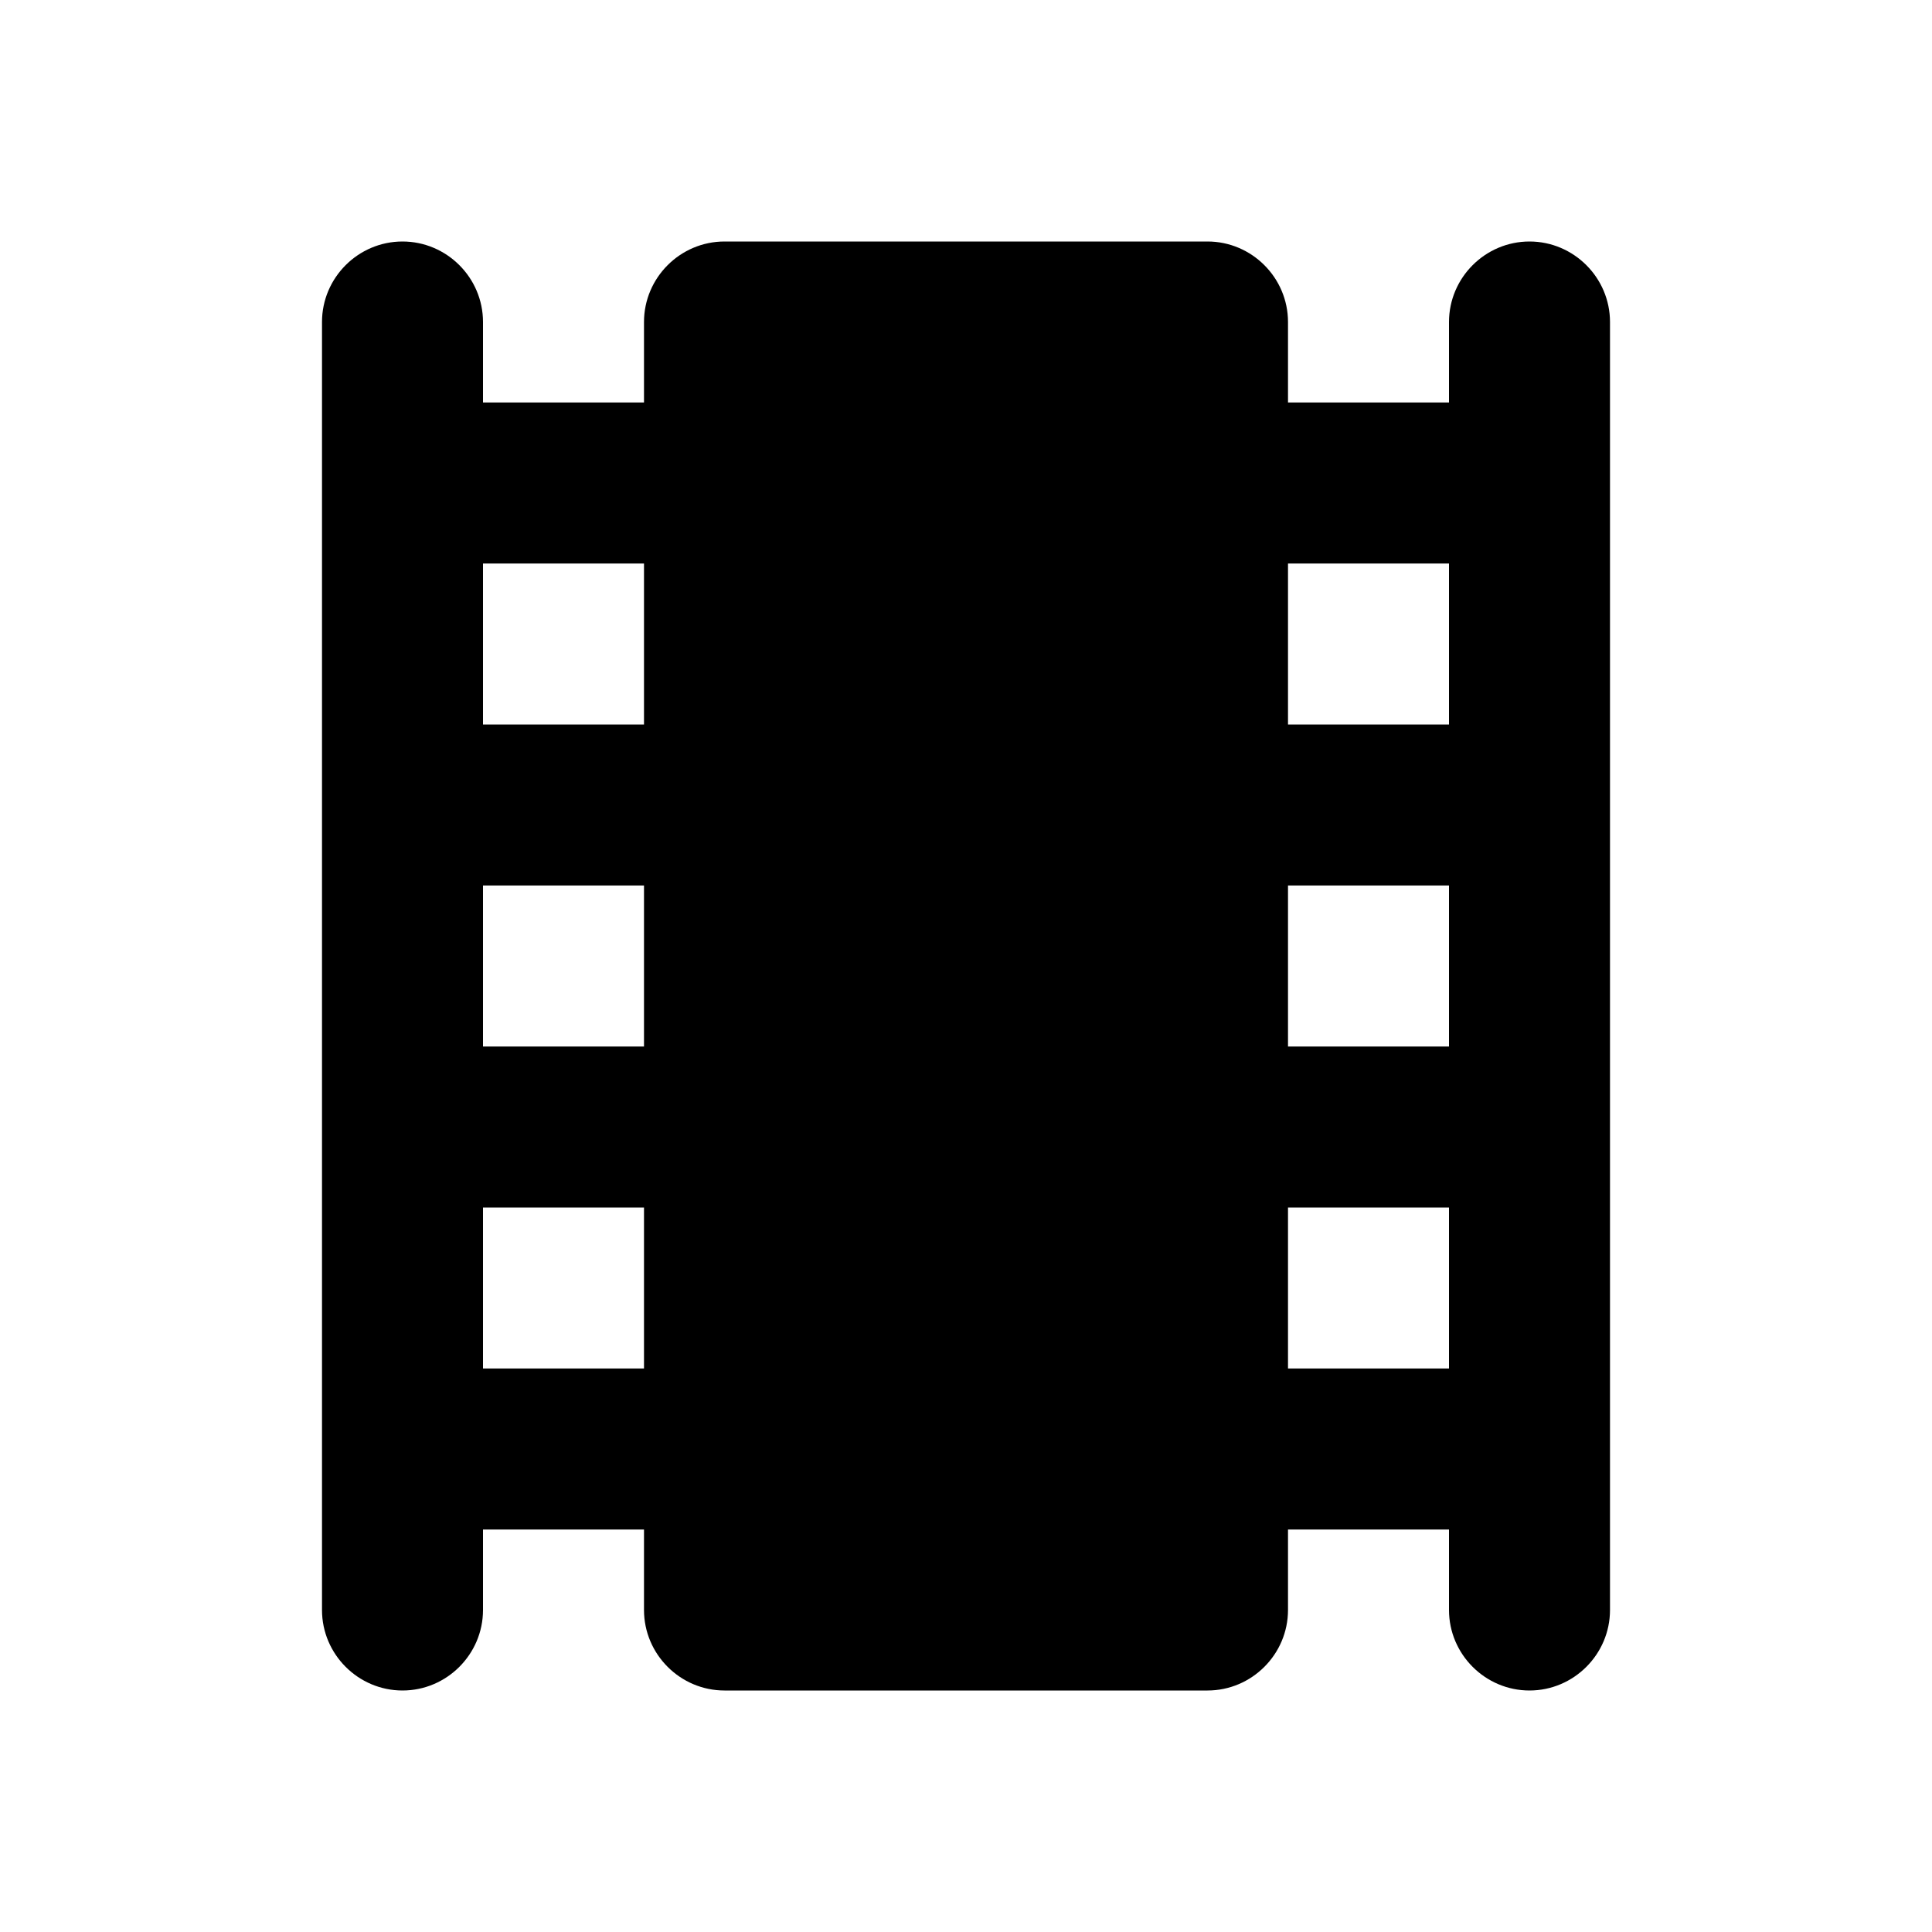
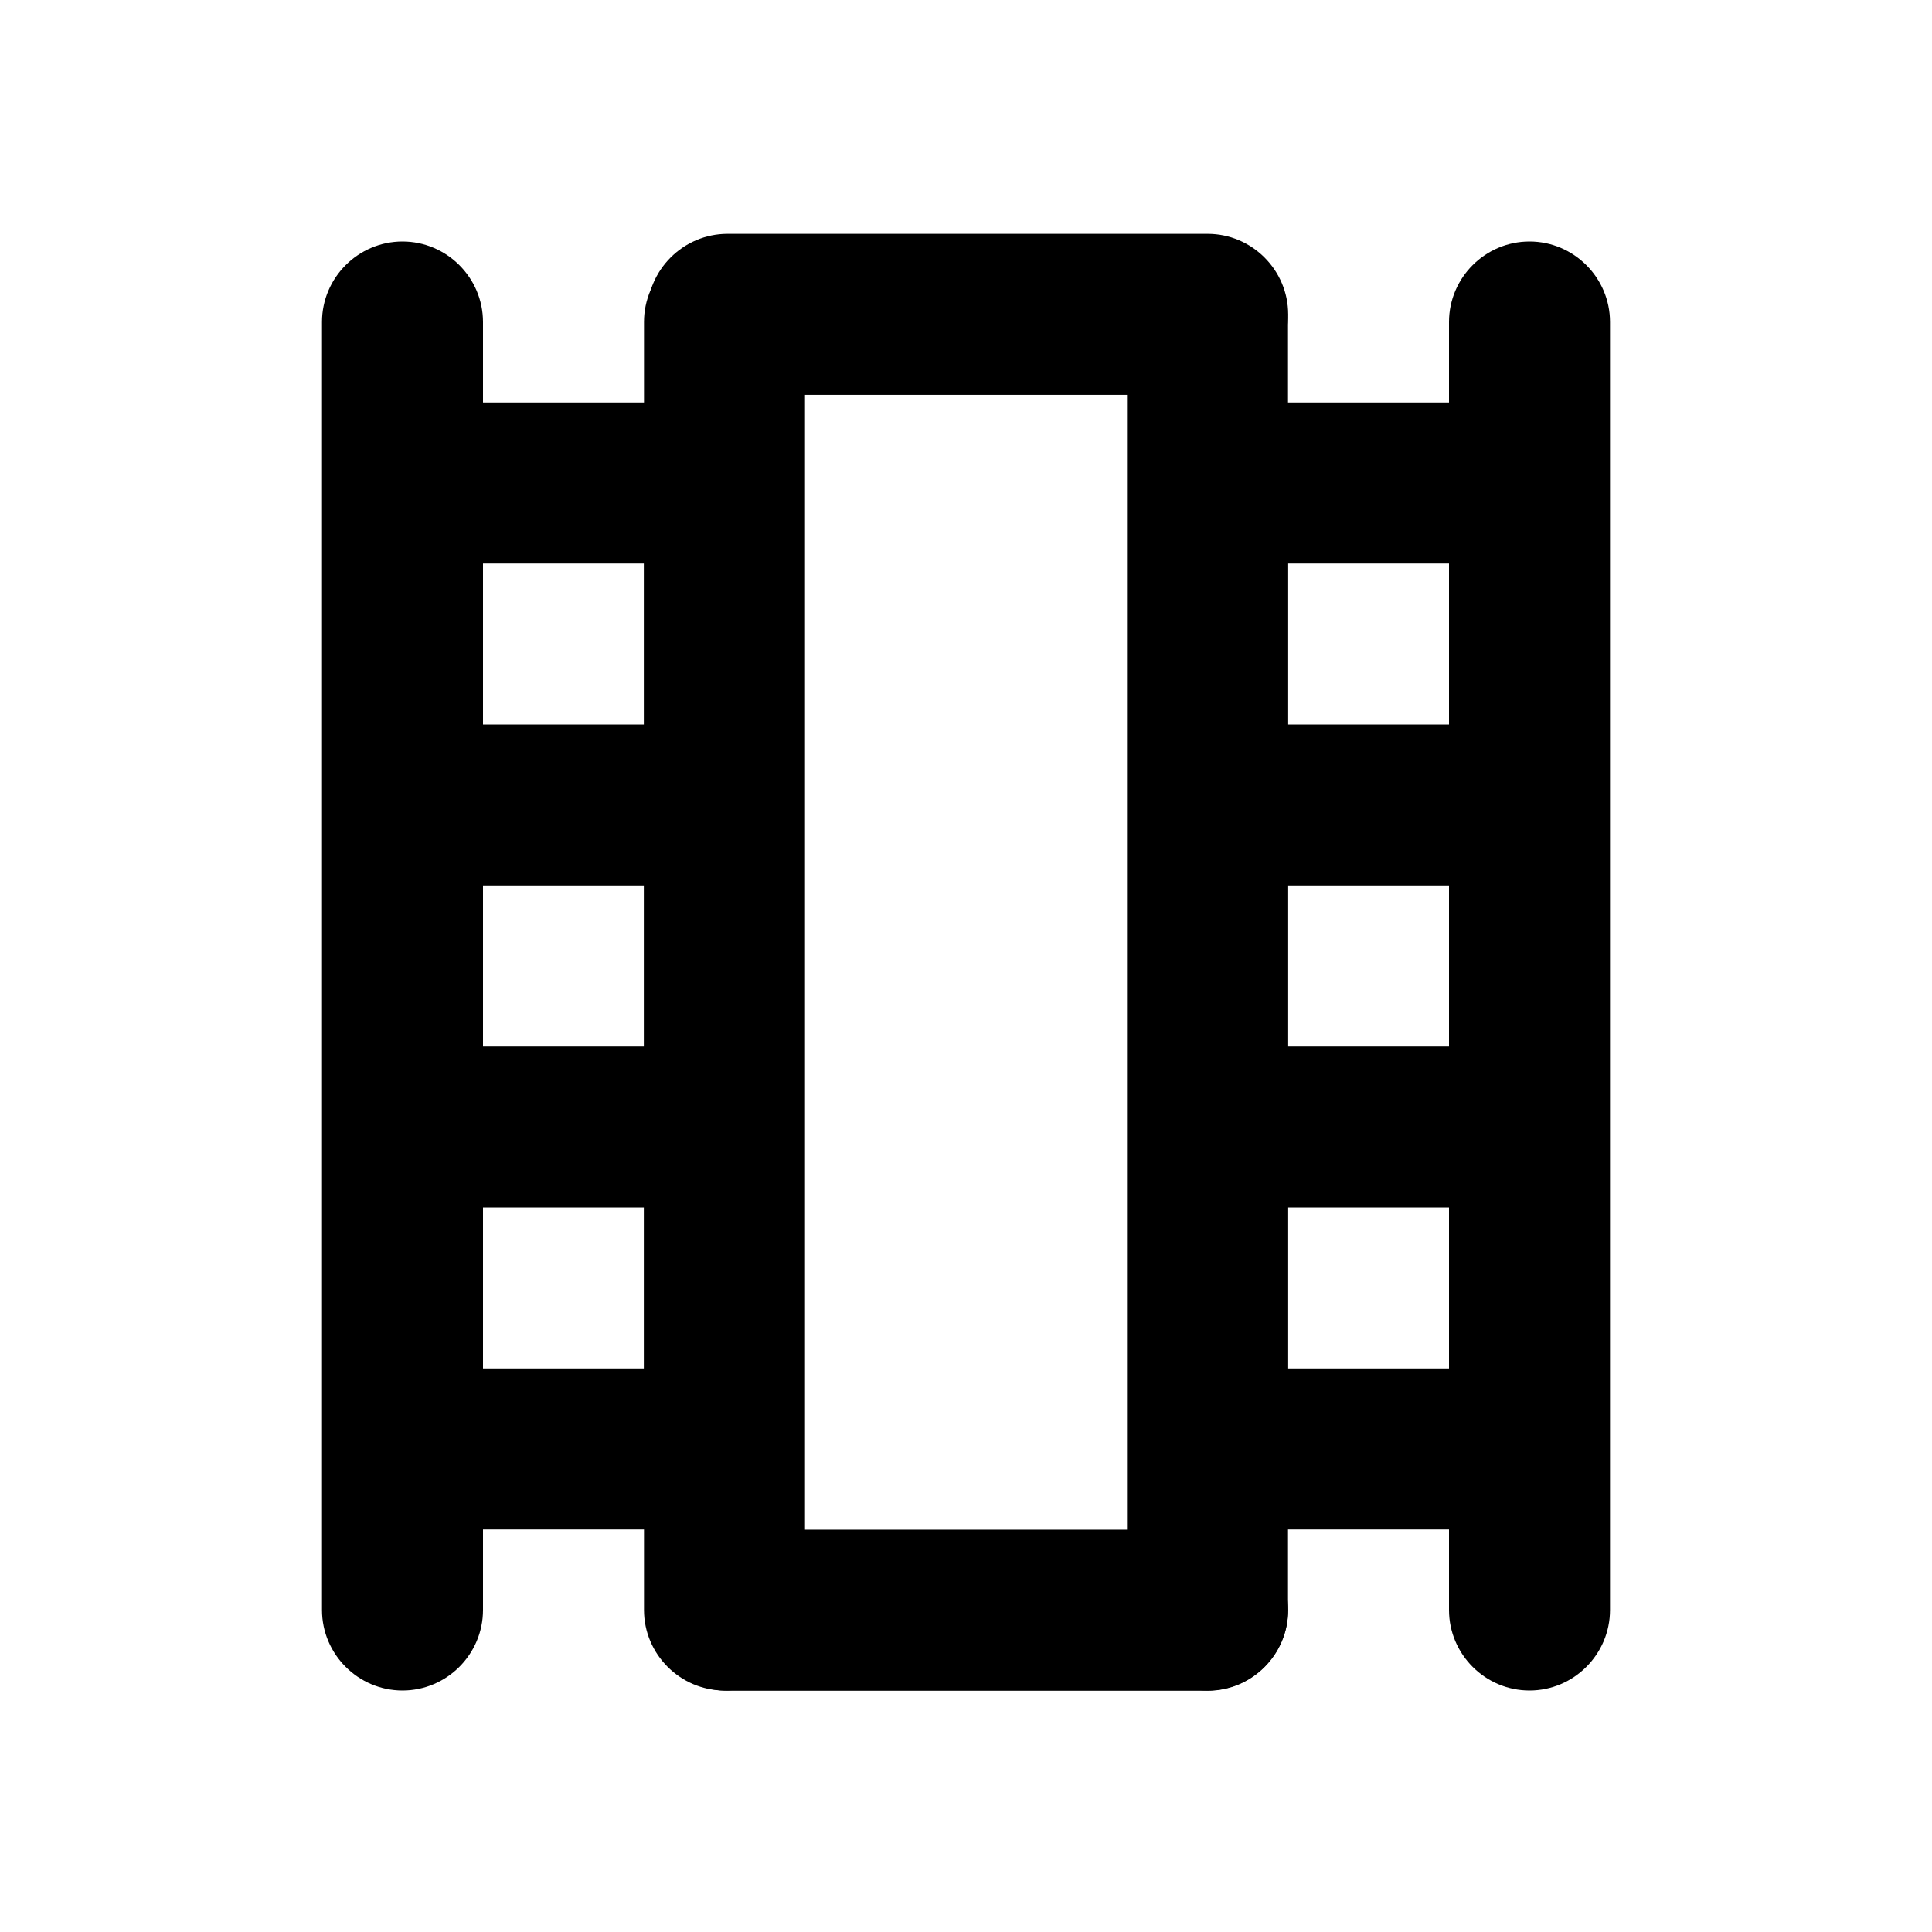
- <svg xmlns="http://www.w3.org/2000/svg" height="24" viewBox="0 0 24 24" width="24">
-   <path d="M18 4v1h-2V4c0-.55-.45-1-1-1H9c-.55 0-1 .45-1 1v1H6V4c0-.55-.45-1-1-1s-1 .45-1 1v16c0 .55.45 1 1 1s1-.45 1-1v-1h2v1c0 .55.45 1 1 1h6c.55 0 1-.45 1-1v-1h2v1c0 .55.45 1 1 1s1-.45 1-1V4c0-.55-.45-1-1-1s-1 .45-1 1zM8 17H6v-2h2v2zm0-4H6v-2h2v2zm0-4H6V7h2v2zm10 8h-2v-2h2v2zm0-4h-2v-2h2v2zm0-4h-2V7h2v2z" />
+ <svg xmlns="http://www.w3.org/2000/svg" height="24" viewBox="0 0 24 24" width="24" version="1.1" id="svg4">
+   <defs id="defs8" />
+   <path d="M 8.178,5 H 6 V 4 C 6,3.45 5.55,3 5,3 4.45,3 4,3.45 4,4 v 16 c 0,0.55 0.45,1 1,1 0.55,0 1,-0.45 1,-1 V 19 H 8.178 Z M 8,17 H 6 V 15 H 8 Z M 8,13 H 6 V 11 H 8 Z M 8,9 H 6 V 7 h 2 z" id="path2-6-7" />
+   <path d="M 15.822,5 H 18 V 4 c 0,-0.55 0.45,-1 1,-1 0.55,0 1,0.45 1,1 v 16 c 0,0.55 -0.45,1 -1,1 -0.55,0 -1,-0.45 -1,-1 V 19 H 15.822 Z M 16,17 h 2 v -2 h -2 z m 0,-4 h 2 v -2 h -2 z m 0,-4 h 2 V 7 h -2 z" id="path2-6-7-5" />
+   <path d="M 10,4 C 10,3.45 9.55,3 9,3 8.45,3 8,3.45 8,4 v 16 c 0,0.55 0.45,1 1,1 0.55,0 1,-0.45 1,-1 0,0 0,-15.734 0,-16 z" id="path2-6-7-6" />
+   <path d="M 16,4 C 16,3.45 15.55,3 15,3 14.45,3 14,3.45 14,4 v 16 c 0,0.55 0.45,1 1,1 0.55,0 1,-0.45 1,-1 0,0 0,-15.734 0,-16 z" id="path2-6-7-6-2" />
+   <path d="m 15.002,4.905 c 0.55,0 1,-0.45 1,-1 0,-0.55 -0.45,-1 -1,-1 H 9.037 c -0.55,0 -1,0.45 -1,1 0,0.55 0.45,1 1,1 z" id="path2-6-7-6-9" />
+   <path d="m 15.002,21.003 c 0.55,0 1,-0.45 1,-1 0,-0.55 -0.45,-1 -1,-1 H 9.037 c -0.55,0 -1,0.45 -1,1 0,0.55 0.45,1 1,1 z" id="path2-6-7-6-9-1" />
</svg>
